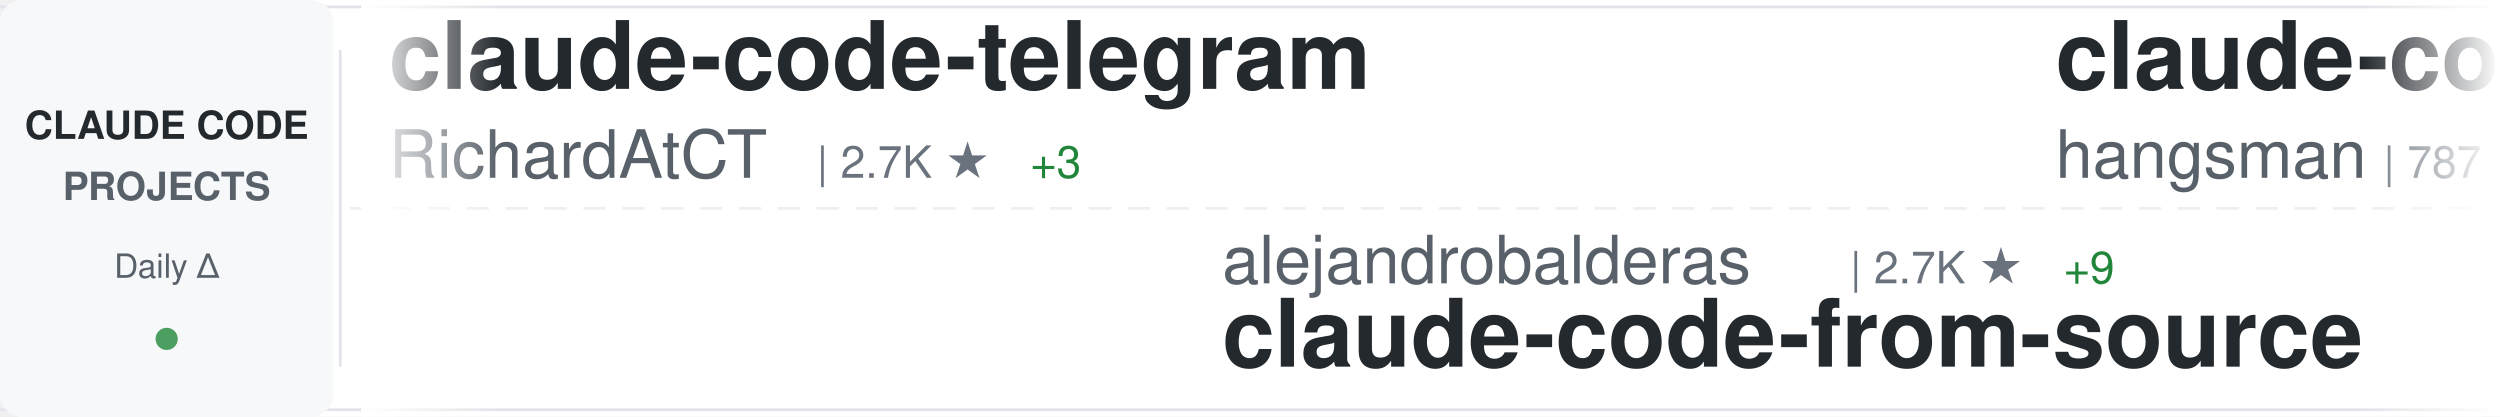
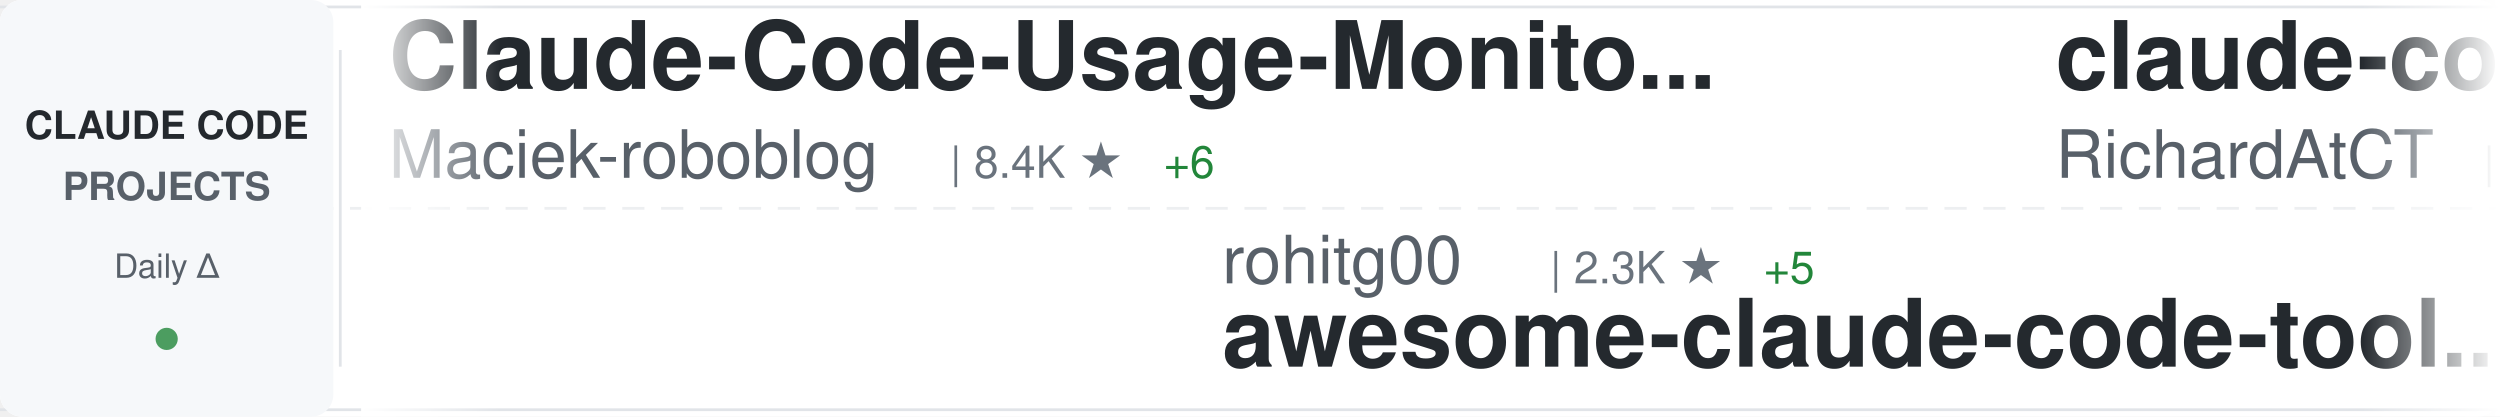
<svg xmlns="http://www.w3.org/2000/svg" width="900" height="150">
  <defs>
    <linearGradient id="awesomeLeftFade" x1="0%" y1="0%" x2="100%" y2="0%">
      <stop offset="0%" style="stop-color:#ffffff;stop-opacity:1" />
      <stop offset="100%" style="stop-color:#ffffff;stop-opacity:0" />
    </linearGradient>
    <linearGradient id="awesomeRightFade" x1="0%" y1="0%" x2="100%" y2="0%">
      <stop offset="0%" style="stop-color:#ffffff;stop-opacity:0" />
      <stop offset="100%" style="stop-color:#ffffff;stop-opacity:1" />
    </linearGradient>
  </defs>
  <rect width="900" height="150" fill="#ffffff" rx="8" />
  <rect x="0" y="2" width="900" height="1" fill="#e1e4e8" />
  <rect x="0" y="147" width="900" height="1" fill="#e1e4e8" />
  <line x1="0" y1="75" x2="900" y2="75" stroke="#e1e4e8" stroke-width="1" stroke-dasharray="8 6" opacity="0.6" />
  <rect x="0" y="0" width="120" height="150" fill="#f6f8fa" rx="8" />
  <text x="60" y="50" font-family="-apple-system, BlinkMacSystemFont, 'Segoe UI', Helvetica, Arial, sans-serif" font-size="14" font-weight="600" fill="#24292e" text-anchor="middle">CLAUDE CODE</text>
  <text x="60" y="72" font-family="-apple-system, BlinkMacSystemFont, 'Segoe UI', Helvetica, Arial, sans-serif" font-size="14" font-weight="600" fill="#586069" text-anchor="middle">PROJECTS</text>
  <text x="60" y="100" font-family="-apple-system, BlinkMacSystemFont, 'Segoe UI', Helvetica, Arial, sans-serif" font-size="12" font-weight="500" fill="#586069" text-anchor="middle">Daily Δ</text>
  <circle cx="60" cy="122" r="4" fill="#22863a" opacity="0.8" />
  <rect x="122" y="18" width="1" height="114" fill="#e1e4e8" />
  <clipPath id="awesomeTickerClip">
    <rect x="130" y="0" width="770" height="150" />
  </clipPath>
  <g clip-path="url(#awesomeTickerClip)">
    <g id="awesomeTickerItems">
      <animateTransform attributeName="transform" attributeType="XML" type="translate" from="0 0" to="-3000 0" dur="54s" repeatCount="indefinite" />
      <g transform="translate(0, 0)">
+         <text x="140" y="32" font-family="-apple-system, BlinkMacSystemFont, 'Segoe UI', Helvetica, Arial, sans-serif" font-size="34" font-weight="600" fill="#24292e">Claude-Code-Usage-Monito...</text>
+         <text x="140" y="64" font-family="-apple-system, BlinkMacSystemFont, 'Segoe UI', Helvetica, Arial, sans-serif" font-size="24" font-weight="400" fill="#586069">Maciek-roboblog</text>
+         <text x="342" y="64" font-family="-apple-system, BlinkMacSystemFont, 'Segoe UI', Helvetica, Arial, sans-serif" font-size="16" font-weight="500" fill="#6a737d">| 8.4K ★</text>
+         <text x="419" y="64" font-family="-apple-system, BlinkMacSystemFont, 'Segoe UI', Helvetica, Arial, sans-serif" font-size="16" font-weight="500" fill="#22863a"> +6</text>
+       </g>
+       <g transform="translate(300, 0)">
+         <text x="140" y="102" font-family="-apple-system, BlinkMacSystemFont, 'Segoe UI', Helvetica, Arial, sans-serif" font-size="24" font-weight="400" fill="#586069">rohitg00</text>
+         <text x="258" y="102" font-family="-apple-system, BlinkMacSystemFont, 'Segoe UI', Helvetica, Arial, sans-serif" font-size="16" font-weight="500" fill="#6a737d">| 2.3K ★</text>
+         <text x="335" y="102" font-family="-apple-system, BlinkMacSystemFont, 'Segoe UI', Helvetica, Arial, sans-serif" font-size="16" font-weight="500" fill="#22863a"> +5</text>
+         <text x="140" y="132" font-family="-apple-system, BlinkMacSystemFont, 'Segoe UI', Helvetica, Arial, sans-serif" font-size="34" font-weight="600" fill="#24292e">awesome-claude-code-tool...</text>
+       </g>
+       <g transform="translate(600, 0)">
        <text x="140" y="32" font-family="-apple-system, BlinkMacSystemFont, 'Segoe UI', Helvetica, Arial, sans-serif" font-size="34" font-weight="600" fill="#24292e">claude-code-telegram</text>
        <text x="140" y="64" font-family="-apple-system, BlinkMacSystemFont, 'Segoe UI', Helvetica, Arial, sans-serif" font-size="24" font-weight="400" fill="#586069">RichardAtCT</text>
        <text x="294" y="64" font-family="-apple-system, BlinkMacSystemFont, 'Segoe UI', Helvetica, Arial, sans-serif" font-size="16" font-weight="500" fill="#6a737d">| 2.7K ★</text>
-         <text x="371" y="64" font-family="-apple-system, BlinkMacSystemFont, 'Segoe UI', Helvetica, Arial, sans-serif" font-size="16" font-weight="500" fill="#22863a"> +3</text>
-       </g>
-       <g transform="translate(300, 0)">
-         <text x="140" y="102" font-family="-apple-system, BlinkMacSystemFont, 'Segoe UI', Helvetica, Arial, sans-serif" font-size="24" font-weight="400" fill="#586069">alejandrobalderas</text>
-         <text x="366" y="102" font-family="-apple-system, BlinkMacSystemFont, 'Segoe UI', Helvetica, Arial, sans-serif" font-size="16" font-weight="500" fill="#6a737d">| 2.7K ★</text>
-         <text x="443" y="102" font-family="-apple-system, BlinkMacSystemFont, 'Segoe UI', Helvetica, Arial, sans-serif" font-size="16" font-weight="500" fill="#22863a"> +9</text>
-         <text x="140" y="132" font-family="-apple-system, BlinkMacSystemFont, 'Segoe UI', Helvetica, Arial, sans-serif" font-size="34" font-weight="600" fill="#24292e">claude-code-from-source</text>
-       </g>
-       <g transform="translate(600, 0)">
-         <text x="140" y="32" font-family="-apple-system, BlinkMacSystemFont, 'Segoe UI', Helvetica, Arial, sans-serif" font-size="34" font-weight="600" fill="#24292e">claude-code-source</text>
-         <text x="140" y="64" font-family="-apple-system, BlinkMacSystemFont, 'Segoe UI', Helvetica, Arial, sans-serif" font-size="24" font-weight="400" fill="#586069">hangsman</text>
-         <text x="258" y="64" font-family="-apple-system, BlinkMacSystemFont, 'Segoe UI', Helvetica, Arial, sans-serif" font-size="16" font-weight="500" fill="#6a737d">| 787 ★</text>
+         <text x="371" y="64" font-family="-apple-system, BlinkMacSystemFont, 'Segoe UI', Helvetica, Arial, sans-serif" font-size="16" font-weight="500" fill="#22863a"> +2</text>
      </g>
      <g transform="translate(900, 0)">
-         <text x="140" y="102" font-family="-apple-system, BlinkMacSystemFont, 'Segoe UI', Helvetica, Arial, sans-serif" font-size="24" font-weight="400" fill="#586069">Windy3f3f3f3f</text>
-         <text x="318" y="102" font-family="-apple-system, BlinkMacSystemFont, 'Segoe UI', Helvetica, Arial, sans-serif" font-size="16" font-weight="500" fill="#6a737d">| 2.3K ★</text>
-         <text x="395" y="102" font-family="-apple-system, BlinkMacSystemFont, 'Segoe UI', Helvetica, Arial, sans-serif" font-size="16" font-weight="500" fill="#22863a"> +8</text>
-         <text x="140" y="132" font-family="-apple-system, BlinkMacSystemFont, 'Segoe UI', Helvetica, Arial, sans-serif" font-size="34" font-weight="600" fill="#24292e">claude-code-from-scratch</text>
+         <text x="140" y="102" font-family="-apple-system, BlinkMacSystemFont, 'Segoe UI', Helvetica, Arial, sans-serif" font-size="24" font-weight="400" fill="#586069">jqueryscript</text>
+         <text x="306" y="102" font-family="-apple-system, BlinkMacSystemFont, 'Segoe UI', Helvetica, Arial, sans-serif" font-size="16" font-weight="500" fill="#6a737d">| 467 ★</text>
+         <text x="140" y="132" font-family="-apple-system, BlinkMacSystemFont, 'Segoe UI', Helvetica, Arial, sans-serif" font-size="34" font-weight="600" fill="#24292e">awesome-claude-code</text>
      </g>
      <g transform="translate(1200, 0)">
-         <text x="140" y="32" font-family="-apple-system, BlinkMacSystemFont, 'Segoe UI', Helvetica, Arial, sans-serif" font-size="34" font-weight="600" fill="#24292e">andrej-karpathy-skills</text>
-         <text x="140" y="64" font-family="-apple-system, BlinkMacSystemFont, 'Segoe UI', Helvetica, Arial, sans-serif" font-size="24" font-weight="400" fill="#586069">multica-ai</text>
-         <text x="282" y="64" font-family="-apple-system, BlinkMacSystemFont, 'Segoe UI', Helvetica, Arial, sans-serif" font-size="16" font-weight="500" fill="#6a737d">| 192.4K ★</text>
-         <text x="377" y="64" font-family="-apple-system, BlinkMacSystemFont, 'Segoe UI', Helvetica, Arial, sans-serif" font-size="16" font-weight="500" fill="#22863a"> +701</text>
+         <text x="140" y="32" font-family="-apple-system, BlinkMacSystemFont, 'Segoe UI', Helvetica, Arial, sans-serif" font-size="34" font-weight="600" fill="#24292e">claude-code-tips</text>
+         <text x="140" y="64" font-family="-apple-system, BlinkMacSystemFont, 'Segoe UI', Helvetica, Arial, sans-serif" font-size="24" font-weight="400" fill="#586069">ykdojo</text>
+         <text x="234" y="64" font-family="-apple-system, BlinkMacSystemFont, 'Segoe UI', Helvetica, Arial, sans-serif" font-size="16" font-weight="500" fill="#6a737d">| 9.3K ★</text>
+         <text x="311" y="64" font-family="-apple-system, BlinkMacSystemFont, 'Segoe UI', Helvetica, Arial, sans-serif" font-size="16" font-weight="500" fill="#22863a"> +32</text>
      </g>
      <g transform="translate(1500, 0)">
-         <text x="140" y="102" font-family="-apple-system, BlinkMacSystemFont, 'Segoe UI', Helvetica, Arial, sans-serif" font-size="24" font-weight="400" fill="#586069">liuup</text>
-         <text x="222" y="102" font-family="-apple-system, BlinkMacSystemFont, 'Segoe UI', Helvetica, Arial, sans-serif" font-size="16" font-weight="500" fill="#6a737d">| 3.5K ★</text>
-         <text x="299" y="102" font-family="-apple-system, BlinkMacSystemFont, 'Segoe UI', Helvetica, Arial, sans-serif" font-size="16" font-weight="500" fill="#22863a"> +13</text>
-         <text x="140" y="132" font-family="-apple-system, BlinkMacSystemFont, 'Segoe UI', Helvetica, Arial, sans-serif" font-size="34" font-weight="600" fill="#24292e">claude-code-analysis</text>
+         <text x="140" y="102" font-family="-apple-system, BlinkMacSystemFont, 'Segoe UI', Helvetica, Arial, sans-serif" font-size="24" font-weight="400" fill="#586069">repowise-dev</text>
+         <text x="306" y="102" font-family="-apple-system, BlinkMacSystemFont, 'Segoe UI', Helvetica, Arial, sans-serif" font-size="16" font-weight="500" fill="#6a737d">| 1.2K ★</text>
+         <text x="383" y="102" font-family="-apple-system, BlinkMacSystemFont, 'Segoe UI', Helvetica, Arial, sans-serif" font-size="16" font-weight="500" fill="#22863a"> +1</text>
+         <text x="140" y="132" font-family="-apple-system, BlinkMacSystemFont, 'Segoe UI', Helvetica, Arial, sans-serif" font-size="34" font-weight="600" fill="#24292e">claude-code-prompts</text>
      </g>
      <g transform="translate(1800, 0)">
-         <text x="140" y="32" font-family="-apple-system, BlinkMacSystemFont, 'Segoe UI', Helvetica, Arial, sans-serif" font-size="34" font-weight="600" fill="#24292e">Claude-code</text>
-         <text x="140" y="64" font-family="-apple-system, BlinkMacSystemFont, 'Segoe UI', Helvetica, Arial, sans-serif" font-size="24" font-weight="400" fill="#586069">zstmfhy</text>
-         <text x="246" y="64" font-family="-apple-system, BlinkMacSystemFont, 'Segoe UI', Helvetica, Arial, sans-serif" font-size="16" font-weight="500" fill="#6a737d">| 190 ★</text>
+         <text x="140" y="32" font-family="-apple-system, BlinkMacSystemFont, 'Segoe UI', Helvetica, Arial, sans-serif" font-size="34" font-weight="600" fill="#24292e">claude-code-pm-course</text>
+         <text x="140" y="64" font-family="-apple-system, BlinkMacSystemFont, 'Segoe UI', Helvetica, Arial, sans-serif" font-size="24" font-weight="400" fill="#586069">carlvellotti</text>
+         <text x="306" y="64" font-family="-apple-system, BlinkMacSystemFont, 'Segoe UI', Helvetica, Arial, sans-serif" font-size="16" font-weight="500" fill="#6a737d">| 2.1K ★</text>
+         <text x="383" y="64" font-family="-apple-system, BlinkMacSystemFont, 'Segoe UI', Helvetica, Arial, sans-serif" font-size="16" font-weight="500" fill="#22863a"> +4</text>
      </g>
      <g transform="translate(2100, 0)">
-         <text x="140" y="102" font-family="-apple-system, BlinkMacSystemFont, 'Segoe UI', Helvetica, Arial, sans-serif" font-size="24" font-weight="400" fill="#586069">Piebald-AI</text>
-         <text x="282" y="102" font-family="-apple-system, BlinkMacSystemFont, 'Segoe UI', Helvetica, Arial, sans-serif" font-size="16" font-weight="500" fill="#6a737d">| 11.8K ★</text>
-         <text x="368" y="102" font-family="-apple-system, BlinkMacSystemFont, 'Segoe UI', Helvetica, Arial, sans-serif" font-size="16" font-weight="500" fill="#22863a"> +23</text>
-         <text x="140" y="132" font-family="-apple-system, BlinkMacSystemFont, 'Segoe UI', Helvetica, Arial, sans-serif" font-size="34" font-weight="600" fill="#24292e">claude-code-system-promp...</text>
+         <text x="140" y="102" font-family="-apple-system, BlinkMacSystemFont, 'Segoe UI', Helvetica, Arial, sans-serif" font-size="24" font-weight="400" fill="#586069">JrCx7scC</text>
+         <text x="258" y="102" font-family="-apple-system, BlinkMacSystemFont, 'Segoe UI', Helvetica, Arial, sans-serif" font-size="16" font-weight="500" fill="#6a737d">| 371 ★</text>
+         <text x="140" y="132" font-family="-apple-system, BlinkMacSystemFont, 'Segoe UI', Helvetica, Arial, sans-serif" font-size="34" font-weight="600" fill="#24292e">claude-code-source</text>
      </g>
      <g transform="translate(2400, 0)">
-         <text x="140" y="32" font-family="-apple-system, BlinkMacSystemFont, 'Segoe UI', Helvetica, Arial, sans-serif" font-size="34" font-weight="600" fill="#24292e">Claude-Code</text>
-         <text x="140" y="64" font-family="-apple-system, BlinkMacSystemFont, 'Segoe UI', Helvetica, Arial, sans-serif" font-size="24" font-weight="400" fill="#586069">OrcaWhisper</text>
-         <text x="294" y="64" font-family="-apple-system, BlinkMacSystemFont, 'Segoe UI', Helvetica, Arial, sans-serif" font-size="16" font-weight="500" fill="#6a737d">| 84 ★</text>
-         <text x="353" y="64" font-family="-apple-system, BlinkMacSystemFont, 'Segoe UI', Helvetica, Arial, sans-serif" font-size="16" font-weight="500" fill="#22863a"> +1</text>
+         <text x="140" y="32" font-family="-apple-system, BlinkMacSystemFont, 'Segoe UI', Helvetica, Arial, sans-serif" font-size="34" font-weight="600" fill="#24292e">awesome-claude-code-suba...</text>
+         <text x="140" y="64" font-family="-apple-system, BlinkMacSystemFont, 'Segoe UI', Helvetica, Arial, sans-serif" font-size="24" font-weight="400" fill="#586069">VoltAgent</text>
+         <text x="270" y="64" font-family="-apple-system, BlinkMacSystemFont, 'Segoe UI', Helvetica, Arial, sans-serif" font-size="16" font-weight="500" fill="#6a737d">| 23.3K ★</text>
+         <text x="356" y="64" font-family="-apple-system, BlinkMacSystemFont, 'Segoe UI', Helvetica, Arial, sans-serif" font-size="16" font-weight="500" fill="#22863a"> +42</text>
      </g>
      <g transform="translate(2700, 0)">
-         <text x="140" y="102" font-family="-apple-system, BlinkMacSystemFont, 'Segoe UI', Helvetica, Arial, sans-serif" font-size="24" font-weight="400" fill="#586069">Cranot</text>
-         <text x="234" y="102" font-family="-apple-system, BlinkMacSystemFont, 'Segoe UI', Helvetica, Arial, sans-serif" font-size="16" font-weight="500" fill="#6a737d">| 2.8K ★</text>
-         <text x="311" y="102" font-family="-apple-system, BlinkMacSystemFont, 'Segoe UI', Helvetica, Arial, sans-serif" font-size="16" font-weight="500" fill="#22863a"> +1</text>
-         <text x="140" y="132" font-family="-apple-system, BlinkMacSystemFont, 'Segoe UI', Helvetica, Arial, sans-serif" font-size="34" font-weight="600" fill="#24292e">claude-code-guide</text>
+         <text x="140" y="102" font-family="-apple-system, BlinkMacSystemFont, 'Segoe UI', Helvetica, Arial, sans-serif" font-size="24" font-weight="400" fill="#586069">diet103</text>
+         <text x="246" y="102" font-family="-apple-system, BlinkMacSystemFont, 'Segoe UI', Helvetica, Arial, sans-serif" font-size="16" font-weight="500" fill="#6a737d">| 9.7K ★</text>
+         <text x="323" y="102" font-family="-apple-system, BlinkMacSystemFont, 'Segoe UI', Helvetica, Arial, sans-serif" font-size="16" font-weight="500" fill="#22863a"> +1</text>
+         <text x="140" y="132" font-family="-apple-system, BlinkMacSystemFont, 'Segoe UI', Helvetica, Arial, sans-serif" font-size="34" font-weight="600" fill="#24292e">claude-code-infrastructu...</text>
      </g>
      <g transform="translate(3000, 0)">
+         <text x="140" y="32" font-family="-apple-system, BlinkMacSystemFont, 'Segoe UI', Helvetica, Arial, sans-serif" font-size="34" font-weight="600" fill="#24292e">Claude-Code-Usage-Monito...</text>
+         <text x="140" y="64" font-family="-apple-system, BlinkMacSystemFont, 'Segoe UI', Helvetica, Arial, sans-serif" font-size="24" font-weight="400" fill="#586069">Maciek-roboblog</text>
+         <text x="342" y="64" font-family="-apple-system, BlinkMacSystemFont, 'Segoe UI', Helvetica, Arial, sans-serif" font-size="16" font-weight="500" fill="#6a737d">| 8.4K ★</text>
+         <text x="419" y="64" font-family="-apple-system, BlinkMacSystemFont, 'Segoe UI', Helvetica, Arial, sans-serif" font-size="16" font-weight="500" fill="#22863a"> +6</text>
+       </g>
+       <g transform="translate(3300, 0)">
+         <text x="140" y="102" font-family="-apple-system, BlinkMacSystemFont, 'Segoe UI', Helvetica, Arial, sans-serif" font-size="24" font-weight="400" fill="#586069">rohitg00</text>
+         <text x="258" y="102" font-family="-apple-system, BlinkMacSystemFont, 'Segoe UI', Helvetica, Arial, sans-serif" font-size="16" font-weight="500" fill="#6a737d">| 2.3K ★</text>
+         <text x="335" y="102" font-family="-apple-system, BlinkMacSystemFont, 'Segoe UI', Helvetica, Arial, sans-serif" font-size="16" font-weight="500" fill="#22863a"> +5</text>
+         <text x="140" y="132" font-family="-apple-system, BlinkMacSystemFont, 'Segoe UI', Helvetica, Arial, sans-serif" font-size="34" font-weight="600" fill="#24292e">awesome-claude-code-tool...</text>
+       </g>
+       <g transform="translate(3600, 0)">
        <text x="140" y="32" font-family="-apple-system, BlinkMacSystemFont, 'Segoe UI', Helvetica, Arial, sans-serif" font-size="34" font-weight="600" fill="#24292e">claude-code-telegram</text>
        <text x="140" y="64" font-family="-apple-system, BlinkMacSystemFont, 'Segoe UI', Helvetica, Arial, sans-serif" font-size="24" font-weight="400" fill="#586069">RichardAtCT</text>
        <text x="294" y="64" font-family="-apple-system, BlinkMacSystemFont, 'Segoe UI', Helvetica, Arial, sans-serif" font-size="16" font-weight="500" fill="#6a737d">| 2.7K ★</text>
-         <text x="371" y="64" font-family="-apple-system, BlinkMacSystemFont, 'Segoe UI', Helvetica, Arial, sans-serif" font-size="16" font-weight="500" fill="#22863a"> +3</text>
-       </g>
-       <g transform="translate(3300, 0)">
-         <text x="140" y="102" font-family="-apple-system, BlinkMacSystemFont, 'Segoe UI', Helvetica, Arial, sans-serif" font-size="24" font-weight="400" fill="#586069">alejandrobalderas</text>
-         <text x="366" y="102" font-family="-apple-system, BlinkMacSystemFont, 'Segoe UI', Helvetica, Arial, sans-serif" font-size="16" font-weight="500" fill="#6a737d">| 2.7K ★</text>
-         <text x="443" y="102" font-family="-apple-system, BlinkMacSystemFont, 'Segoe UI', Helvetica, Arial, sans-serif" font-size="16" font-weight="500" fill="#22863a"> +9</text>
-         <text x="140" y="132" font-family="-apple-system, BlinkMacSystemFont, 'Segoe UI', Helvetica, Arial, sans-serif" font-size="34" font-weight="600" fill="#24292e">claude-code-from-source</text>
-       </g>
-       <g transform="translate(3600, 0)">
-         <text x="140" y="32" font-family="-apple-system, BlinkMacSystemFont, 'Segoe UI', Helvetica, Arial, sans-serif" font-size="34" font-weight="600" fill="#24292e">claude-code-source</text>
-         <text x="140" y="64" font-family="-apple-system, BlinkMacSystemFont, 'Segoe UI', Helvetica, Arial, sans-serif" font-size="24" font-weight="400" fill="#586069">hangsman</text>
-         <text x="258" y="64" font-family="-apple-system, BlinkMacSystemFont, 'Segoe UI', Helvetica, Arial, sans-serif" font-size="16" font-weight="500" fill="#6a737d">| 787 ★</text>
+         <text x="371" y="64" font-family="-apple-system, BlinkMacSystemFont, 'Segoe UI', Helvetica, Arial, sans-serif" font-size="16" font-weight="500" fill="#22863a"> +2</text>
      </g>
      <g transform="translate(3900, 0)">
-         <text x="140" y="102" font-family="-apple-system, BlinkMacSystemFont, 'Segoe UI', Helvetica, Arial, sans-serif" font-size="24" font-weight="400" fill="#586069">Windy3f3f3f3f</text>
-         <text x="318" y="102" font-family="-apple-system, BlinkMacSystemFont, 'Segoe UI', Helvetica, Arial, sans-serif" font-size="16" font-weight="500" fill="#6a737d">| 2.3K ★</text>
-         <text x="395" y="102" font-family="-apple-system, BlinkMacSystemFont, 'Segoe UI', Helvetica, Arial, sans-serif" font-size="16" font-weight="500" fill="#22863a"> +8</text>
-         <text x="140" y="132" font-family="-apple-system, BlinkMacSystemFont, 'Segoe UI', Helvetica, Arial, sans-serif" font-size="34" font-weight="600" fill="#24292e">claude-code-from-scratch</text>
+         <text x="140" y="102" font-family="-apple-system, BlinkMacSystemFont, 'Segoe UI', Helvetica, Arial, sans-serif" font-size="24" font-weight="400" fill="#586069">jqueryscript</text>
+         <text x="306" y="102" font-family="-apple-system, BlinkMacSystemFont, 'Segoe UI', Helvetica, Arial, sans-serif" font-size="16" font-weight="500" fill="#6a737d">| 467 ★</text>
+         <text x="140" y="132" font-family="-apple-system, BlinkMacSystemFont, 'Segoe UI', Helvetica, Arial, sans-serif" font-size="34" font-weight="600" fill="#24292e">awesome-claude-code</text>
      </g>
    </g>
  </g>
  <rect x="130" y="0" width="50" height="150" fill="url(#awesomeLeftFade)" />
  <rect x="850" y="0" width="50" height="150" fill="url(#awesomeRightFade)" />
</svg>
